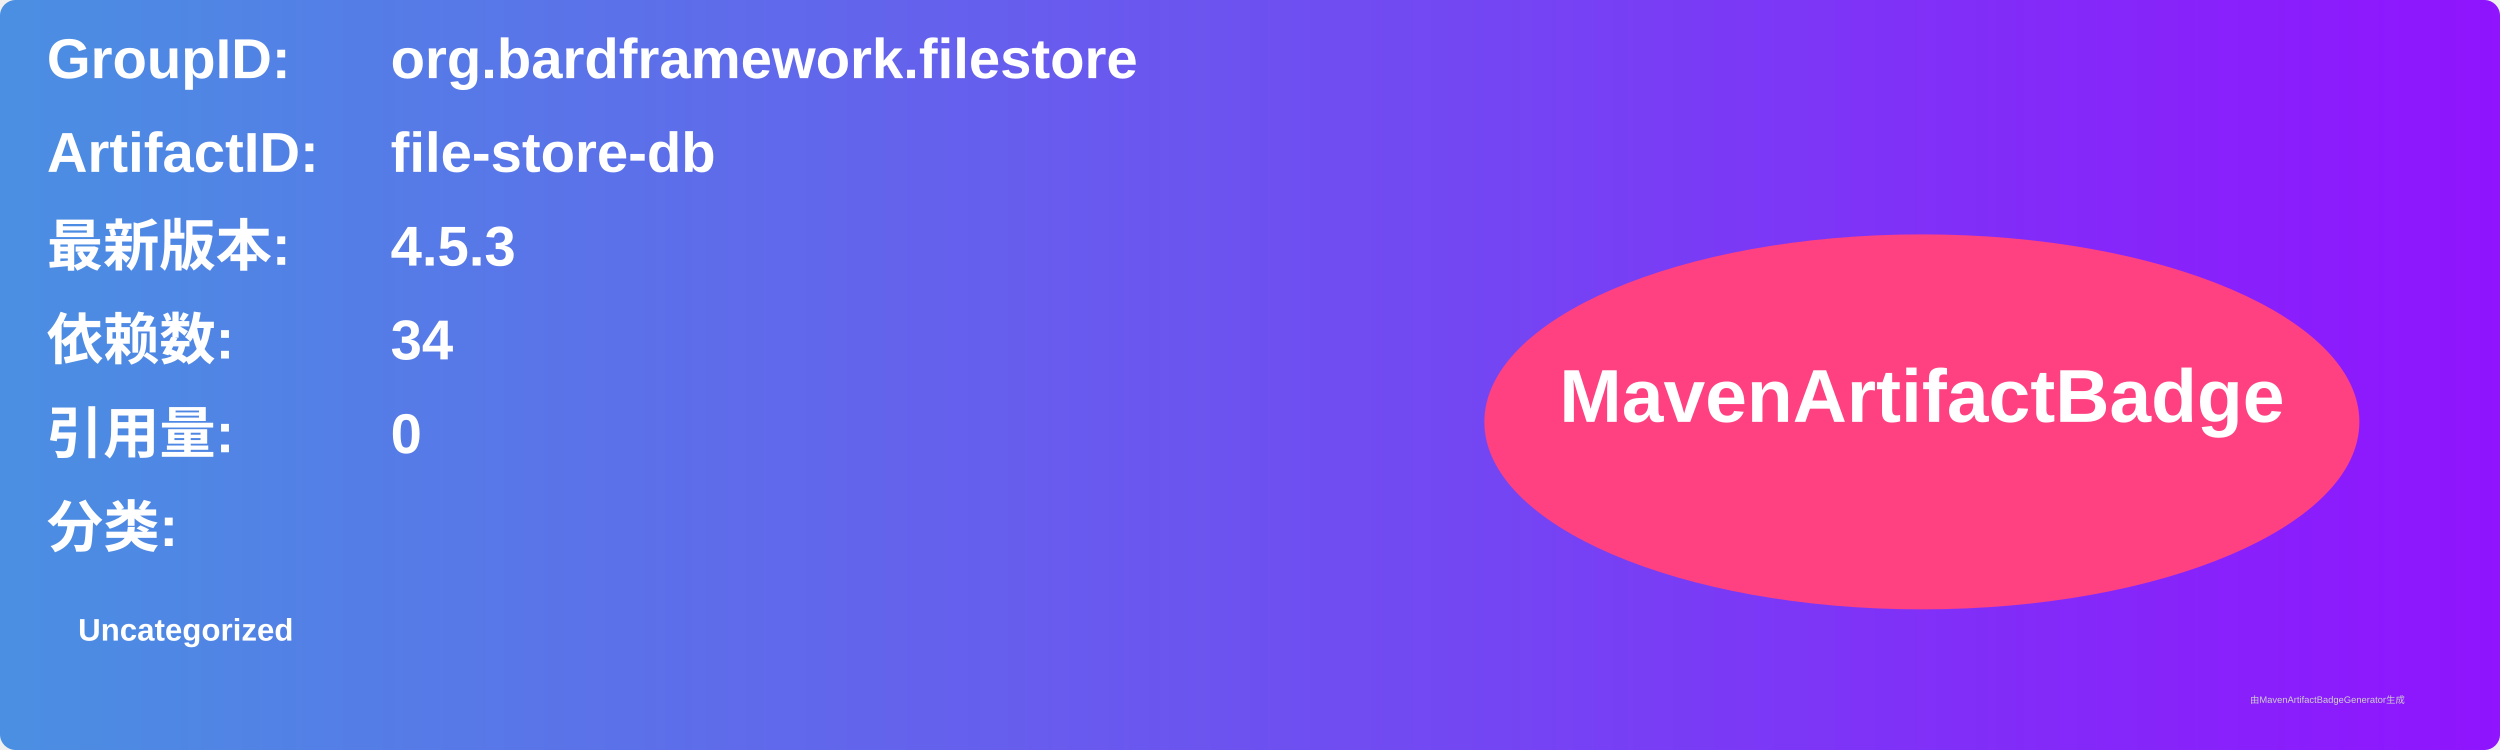
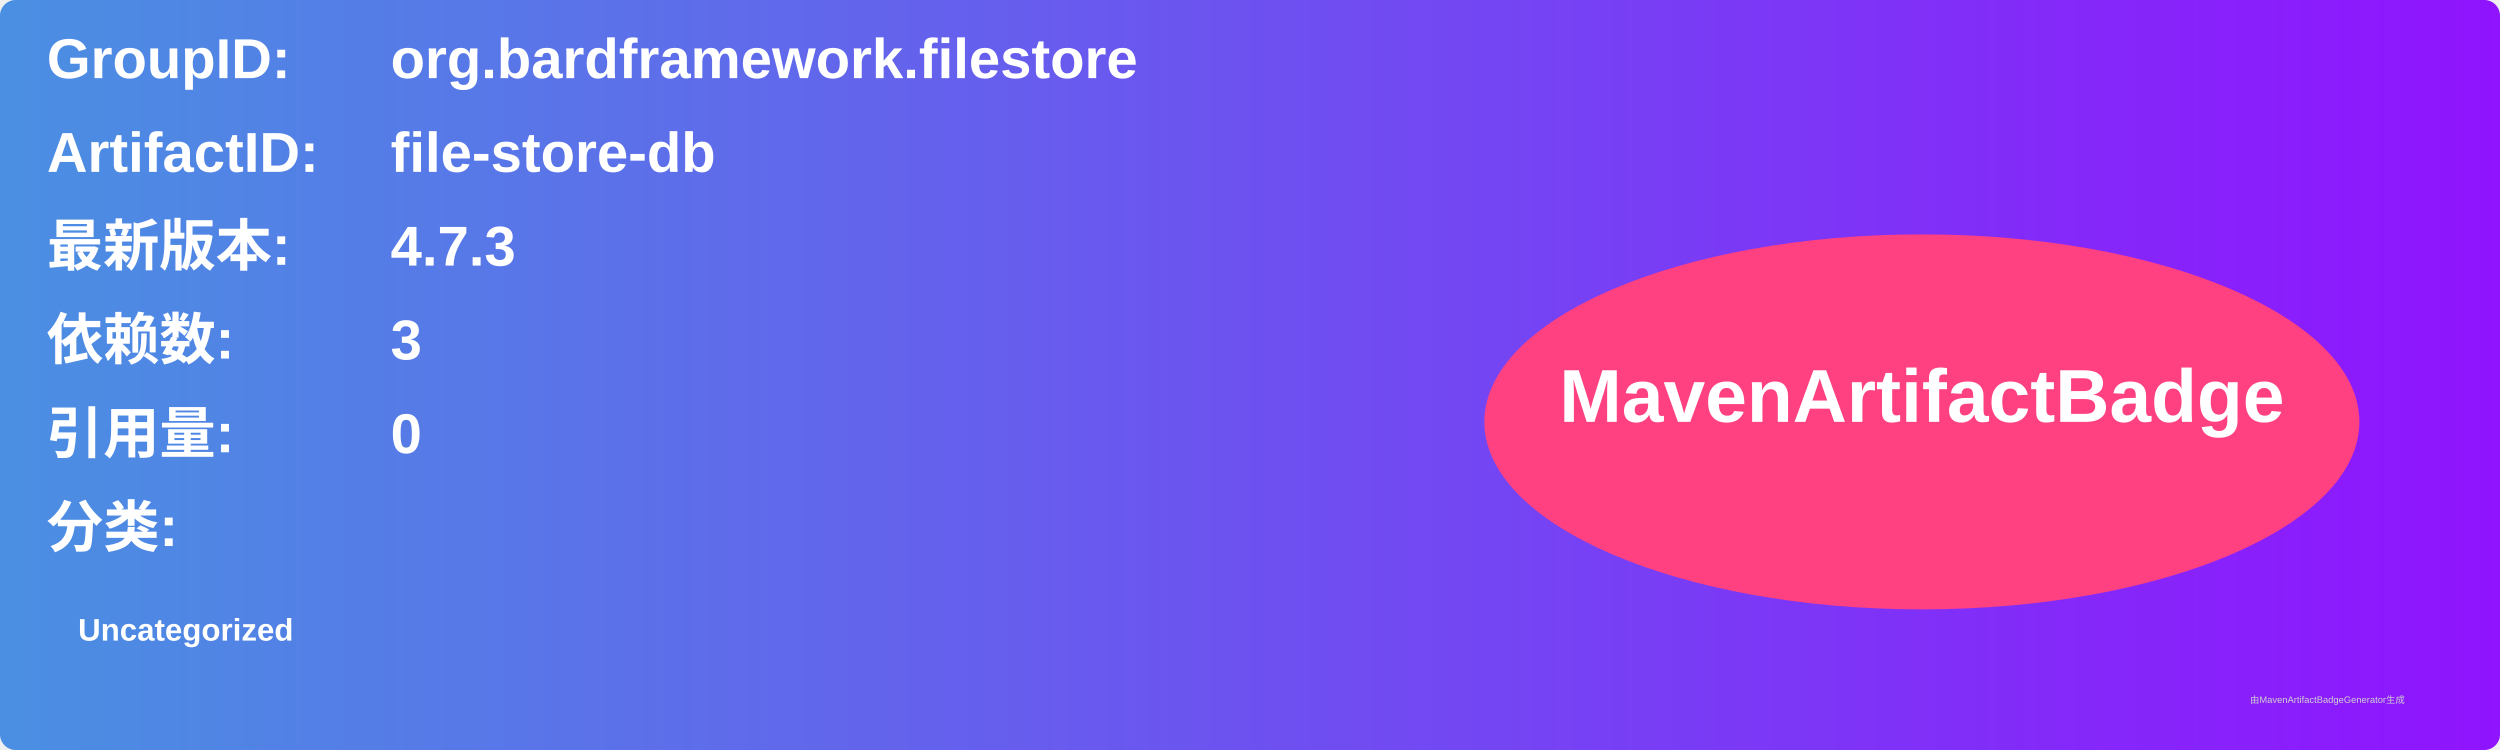
<svg xmlns="http://www.w3.org/2000/svg" width="800" height="240" viewBox="0 0 800 240">
  <linearGradient id="grad" x1="0%" y1="0%" x2="100%" y2="0%">
    <stop offset="0%" stop-color="#4a90e2" />
    <stop offset="100%" stop-color="#9013fe" />
  </linearGradient>
  <rect width="100%" height="100%" rx="5" ry="5" fill="url(#grad)" />
  <g transform="translate(15, 15)">
    <text x="0" y="10" font-family="Arial" font-size="18" fill="white" font-weight="bold" width="260">GroupID:</text>
    <text x="110" y="10" font-family="Arial" font-size="18" fill="white" font-weight="bold" width="460">org.bardframework.filestore</text>
    <text x="0" y="40" font-family="Arial" font-size="18" fill="white" font-weight="bold" width="260">ArtifactID:</text>
    <text x="110" y="40" font-family="Arial" font-size="18" fill="white" font-weight="bold" width="460">file-store-db</text>
    <text x="0" y="70" font-family="Arial" font-size="18" fill="white" font-weight="bold">最新版本:</text>
    <text x="110" y="70" font-family="Arial" font-size="18" fill="white" font-weight="bold">
-       <tspan font-weight="bold">4.5.3</tspan>
+       <tspan font-weight="bold">4.7.3</tspan>
    </text>
    <text x="0" y="100" font-family="Arial" font-size="18" fill="white" font-weight="bold">依赖数: </text>
    <text x="110" y="100" font-family="Arial" font-size="18" fill="white">
-       <tspan font-weight="bold">34</tspan>
+       <tspan font-weight="bold">3</tspan>
    </text>
    <text x="0" y="130" font-family="Arial" font-size="18" fill="white" font-weight="bold">引用量: </text>
    <text x="110" y="130" font-family="Arial" font-size="18" fill="white">
      <tspan font-weight="bold">0</tspan>
    </text>
    <text x="0" y="160" font-family="Arial" font-size="18" fill="white" font-weight="bold">分类:</text>
    <text x="10" y="190" font-family="Arial" font-size="10" fill="white">
      <tspan font-weight="bold">Uncategorized</tspan>
    </text>
    <ellipse cx="600" cy="120" rx="140" ry="60" fill="#ff4081" />
    <text x="600" y="120" text-anchor="middle" font-family="Arial" font-size="24" fill="white" font-weight="bold">MavenArtifactBadge</text>
  </g>
  <text x="720" y="225" font-family="Arial" font-size="3" fill="#d0d0d0">由MavenArtifactBadgeGenerator生成</text>
</svg>
